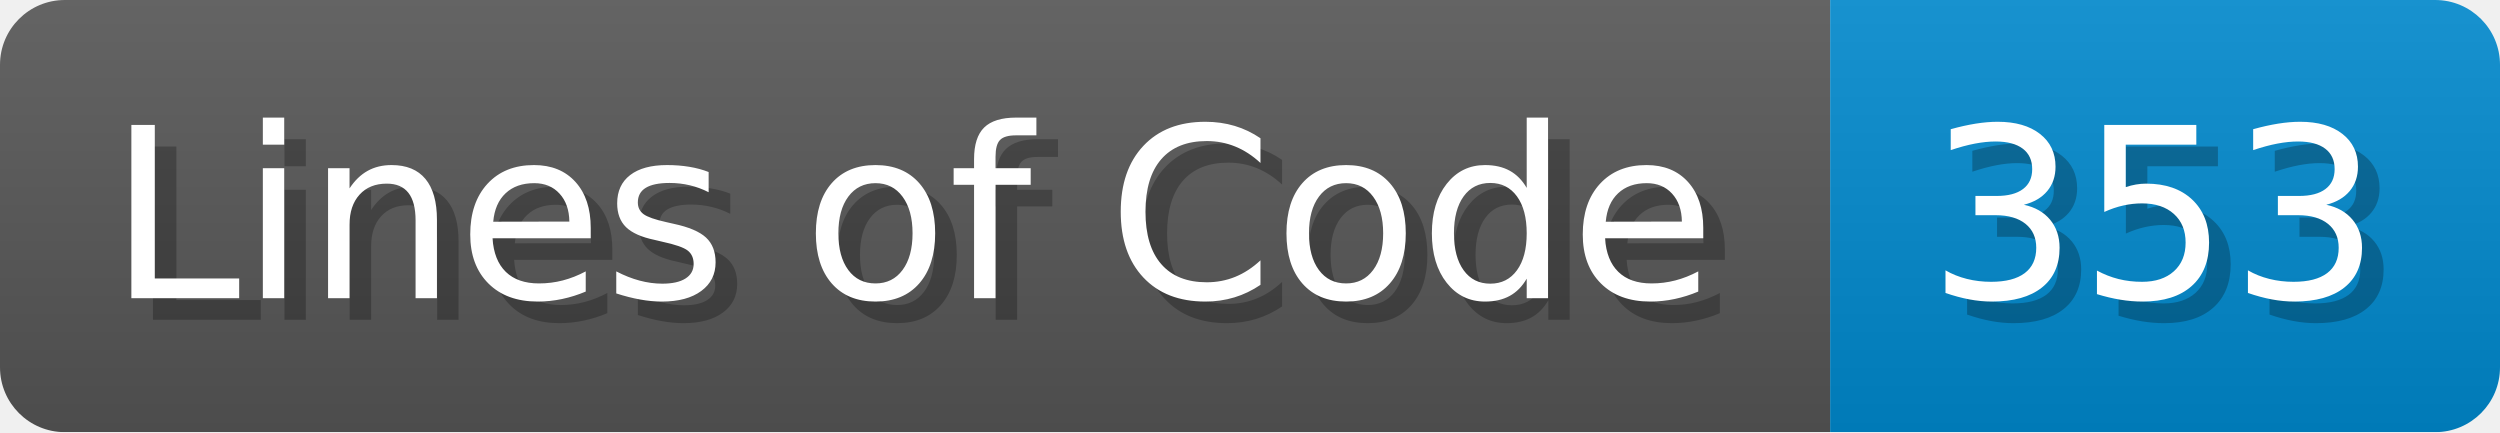
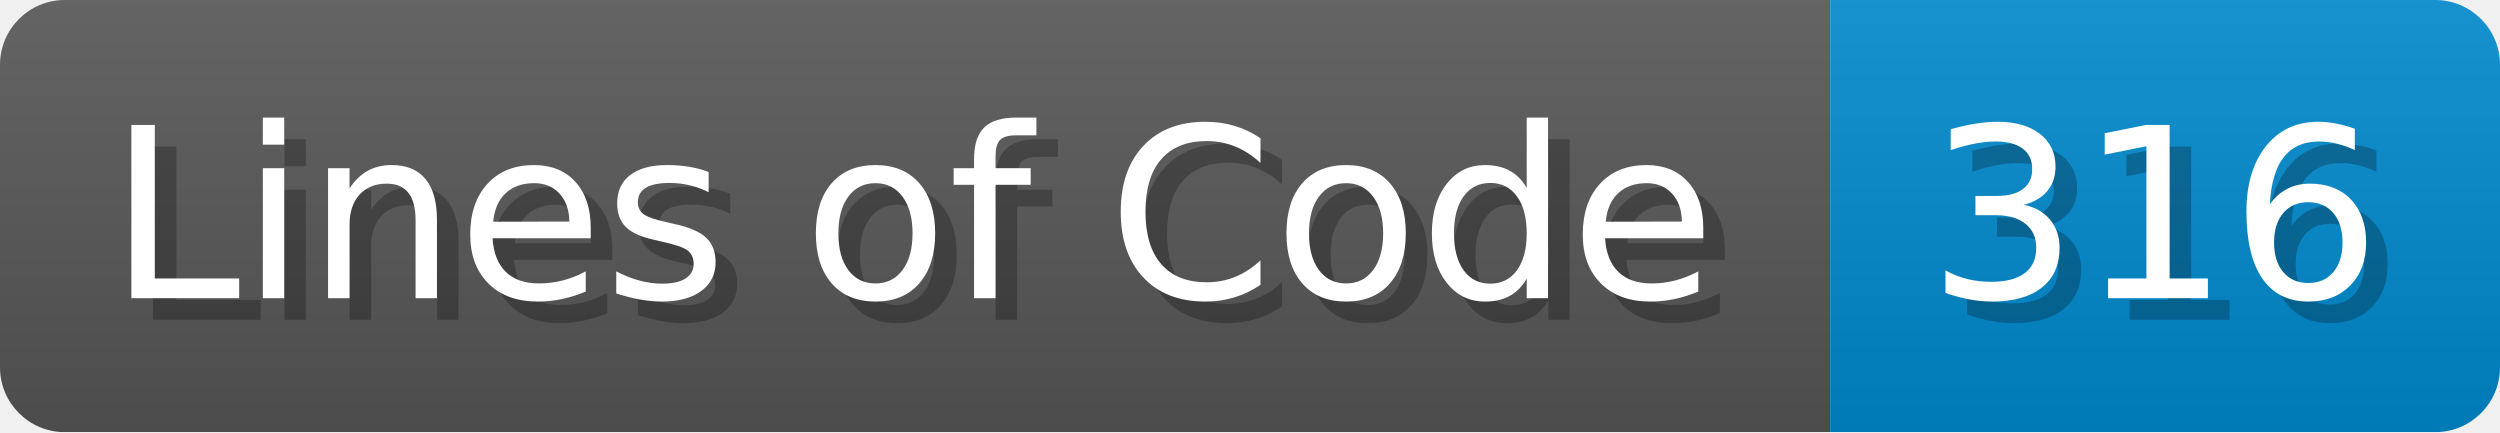
- <svg xmlns="http://www.w3.org/2000/svg" width="115.7" height="20" viewBox="0 0 1157 200" role="img" aria-label="Lines of Code: 353">
+ <svg xmlns="http://www.w3.org/2000/svg" width="115.7" height="20" viewBox="0 0 1157 200" role="img" aria-label="Lines of Code: 316">
  <linearGradient id="a" x2="0" y2="100%">
    <stop offset="0" stop-opacity=".1" stop-color="#EEE" />
    <stop offset="1" stop-opacity=".1" />
  </linearGradient>
  <mask id="m">
    <rect width="1157" height="200" rx="30" fill="#FFF" />
  </mask>
  <g mask="url(#m)">
    <rect width="847" height="200" fill="#555" />
    <rect width="310" height="200" fill="#08C" x="847" />
    <rect width="1157" height="200" fill="url(#a)" />
  </g>
  <g aria-hidden="true" fill="#fff" text-anchor="start" font-family="Verdana,DejaVu Sans,sans-serif" font-size="110">
    <text x="60" y="148" textLength="747" fill="#000" opacity="0.25">Lines of Code</text>
    <text x="50" y="138" textLength="747">Lines of Code</text>
-     <text x="902" y="148" textLength="210" fill="#000" opacity="0.25">353</text>
-     <text x="892" y="138" textLength="210">353</text>
+     <text x="902" y="148" textLength="210" fill="#000" opacity="0.25">316</text>
+     <text x="892" y="138" textLength="210">316</text>
  </g>
</svg>
